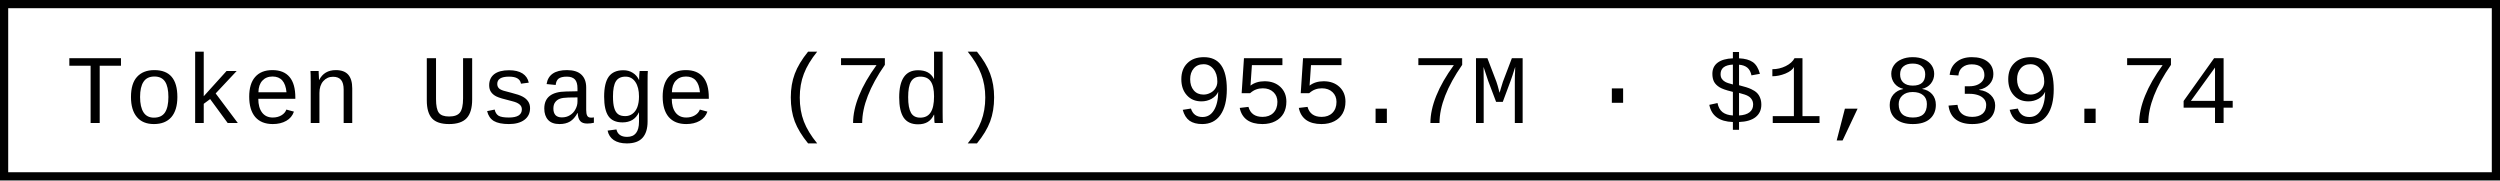
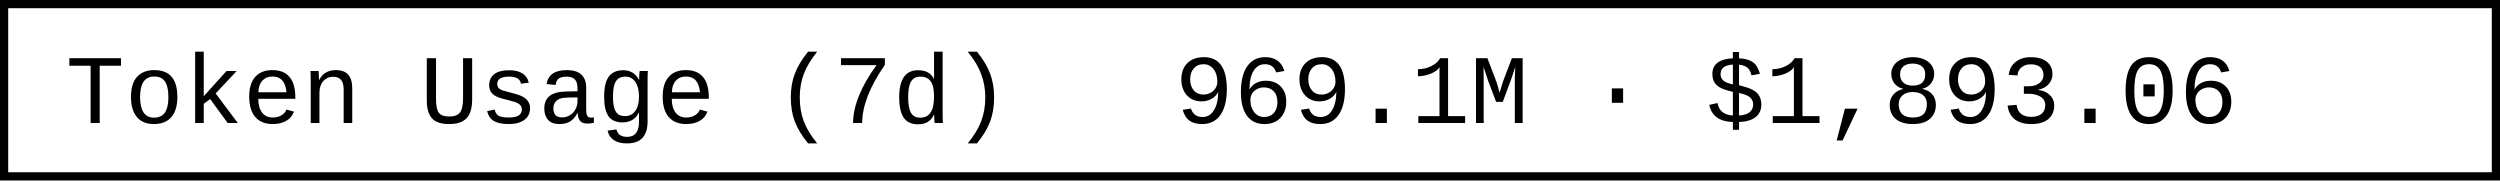
- <svg xmlns="http://www.w3.org/2000/svg" width="304.8" height="22" role="img" aria-label="Token Usage (7d): 955.7M · $1,839.74">
+ <svg xmlns="http://www.w3.org/2000/svg" width="304.8" height="22" role="img" aria-label="Token Usage (7d): 969.1M · $1,893.06">
  <rect x="0.5" y="0.5" width="303.8" height="21" fill="#fff" stroke="#000" stroke-width="1" />
  <g font-family="'Consolas','Monaco','Courier New',monospace" font-size="12" fill="#000">
    <text x="8" y="15">Token Usage (7d)</text>
-     <text x="143.2" y="15">955.7M · $1,839.74</text>
+     <text x="143.2" y="15">969.1M · $1,893.06</text>
  </g>
</svg>
